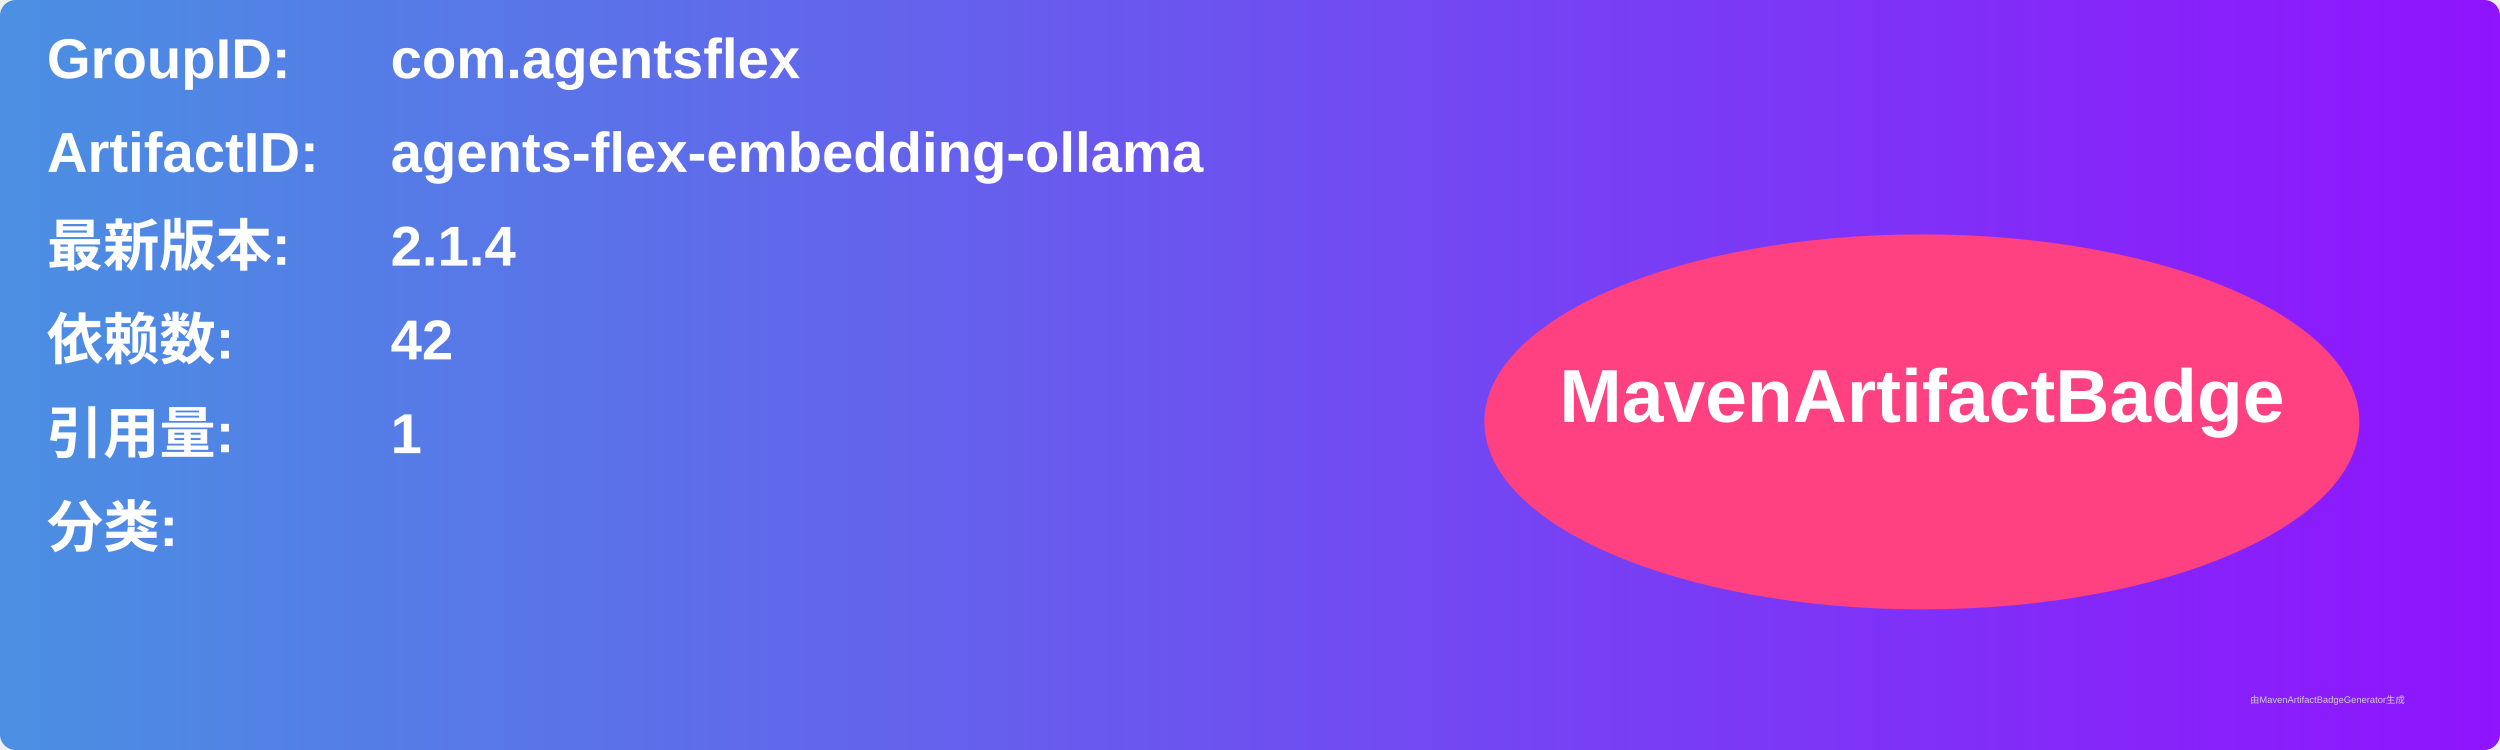
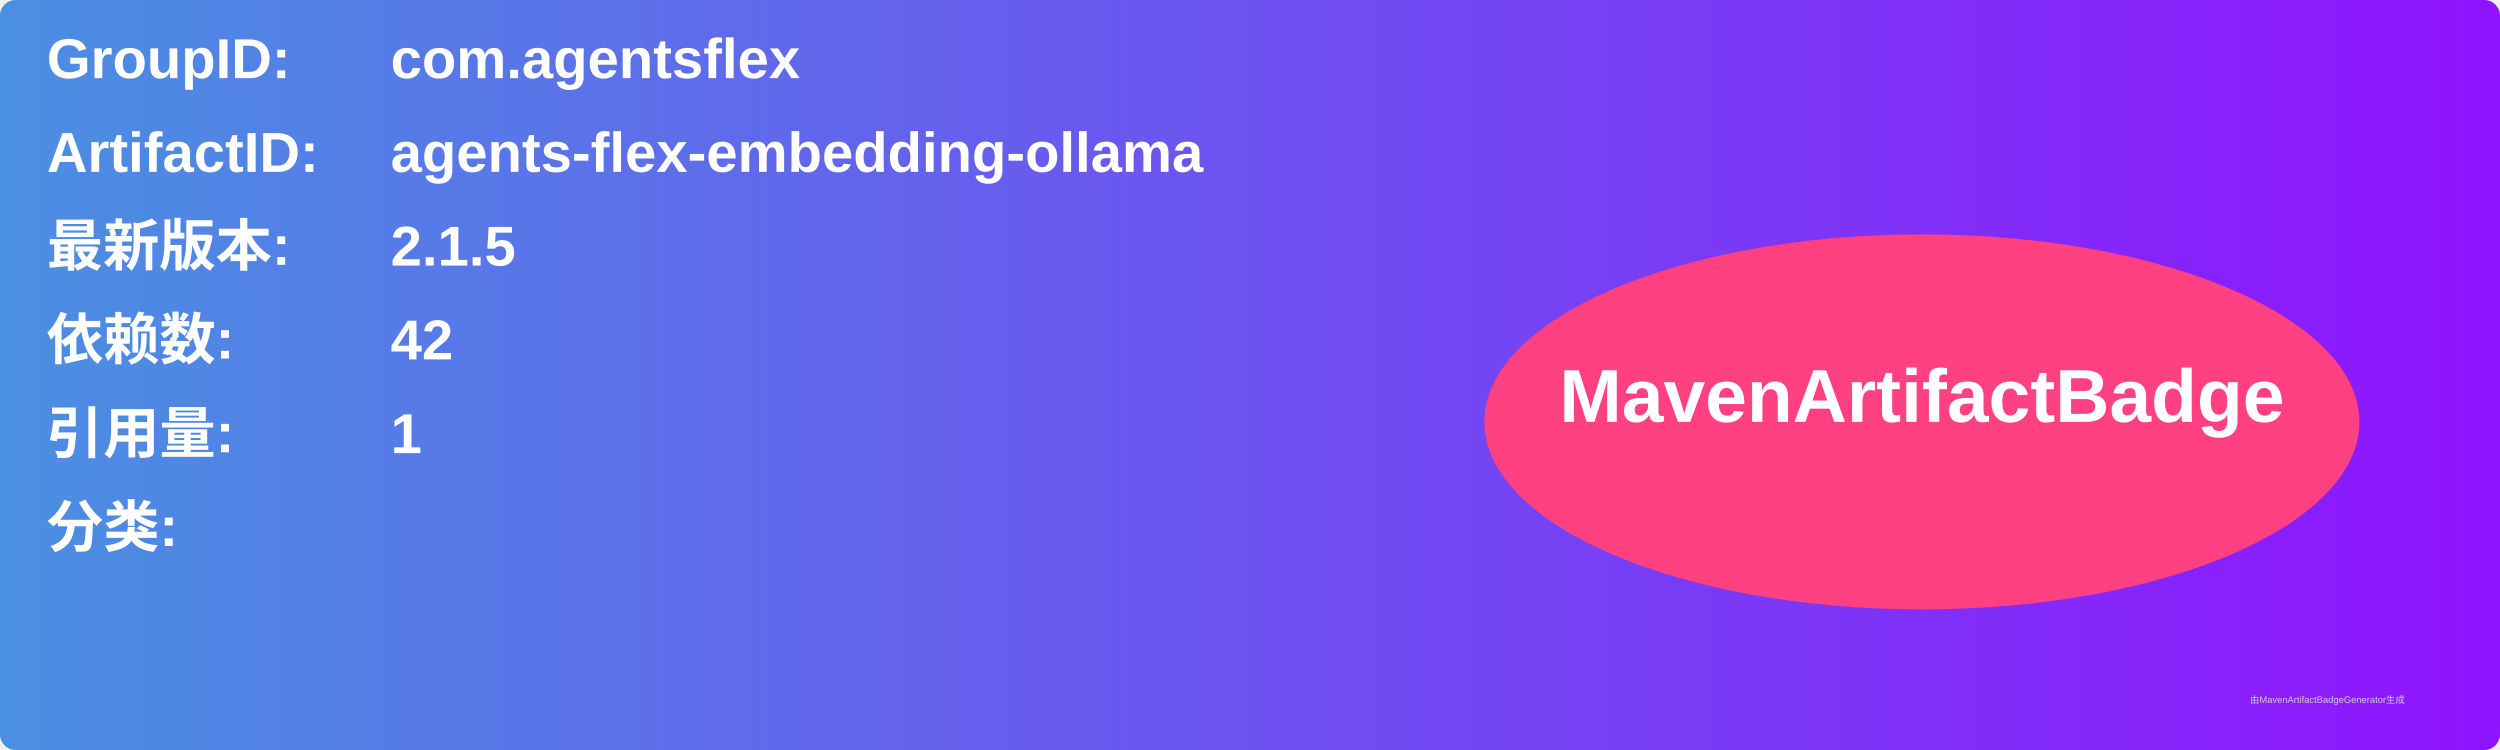
<svg xmlns="http://www.w3.org/2000/svg" width="800" height="240" viewBox="0 0 800 240">
  <linearGradient id="grad" x1="0%" y1="0%" x2="100%" y2="0%">
    <stop offset="0%" stop-color="#4a90e2" />
    <stop offset="100%" stop-color="#9013fe" />
  </linearGradient>
  <rect width="100%" height="100%" rx="5" ry="5" fill="url(#grad)" />
  <g transform="translate(15, 15)">
    <text x="0" y="10" font-family="Arial" font-size="18" fill="white" font-weight="bold" width="260">GroupID:</text>
    <text x="110" y="10" font-family="Arial" font-size="18" fill="white" font-weight="bold" width="460">com.agentsflex</text>
    <text x="0" y="40" font-family="Arial" font-size="18" fill="white" font-weight="bold" width="260">ArtifactID:</text>
    <text x="110" y="40" font-family="Arial" font-size="18" fill="white" font-weight="bold" width="460">agents-flex-embedding-ollama</text>
    <text x="0" y="70" font-family="Arial" font-size="18" fill="white" font-weight="bold">最新版本:</text>
    <text x="110" y="70" font-family="Arial" font-size="18" fill="white" font-weight="bold">
-       <tspan font-weight="bold">2.1.4</tspan>
+       <tspan font-weight="bold">2.1.5</tspan>
    </text>
    <text x="0" y="100" font-family="Arial" font-size="18" fill="white" font-weight="bold">依赖数: </text>
    <text x="110" y="100" font-family="Arial" font-size="18" fill="white">
      <tspan font-weight="bold">42</tspan>
    </text>
    <text x="0" y="130" font-family="Arial" font-size="18" fill="white" font-weight="bold">引用量: </text>
    <text x="110" y="130" font-family="Arial" font-size="18" fill="white">
      <tspan font-weight="bold">1</tspan>
    </text>
    <text x="0" y="160" font-family="Arial" font-size="18" fill="white" font-weight="bold">分类:</text>
    <text x="10" y="190" font-family="Arial" font-size="10" fill="white">
      <tspan font-weight="bold" />
    </text>
    <ellipse cx="600" cy="120" rx="140" ry="60" fill="#ff4081" />
    <text x="600" y="120" text-anchor="middle" font-family="Arial" font-size="24" fill="white" font-weight="bold">MavenArtifactBadge</text>
  </g>
  <text x="720" y="225" font-family="Arial" font-size="3" fill="#d0d0d0">由MavenArtifactBadgeGenerator生成</text>
</svg>
